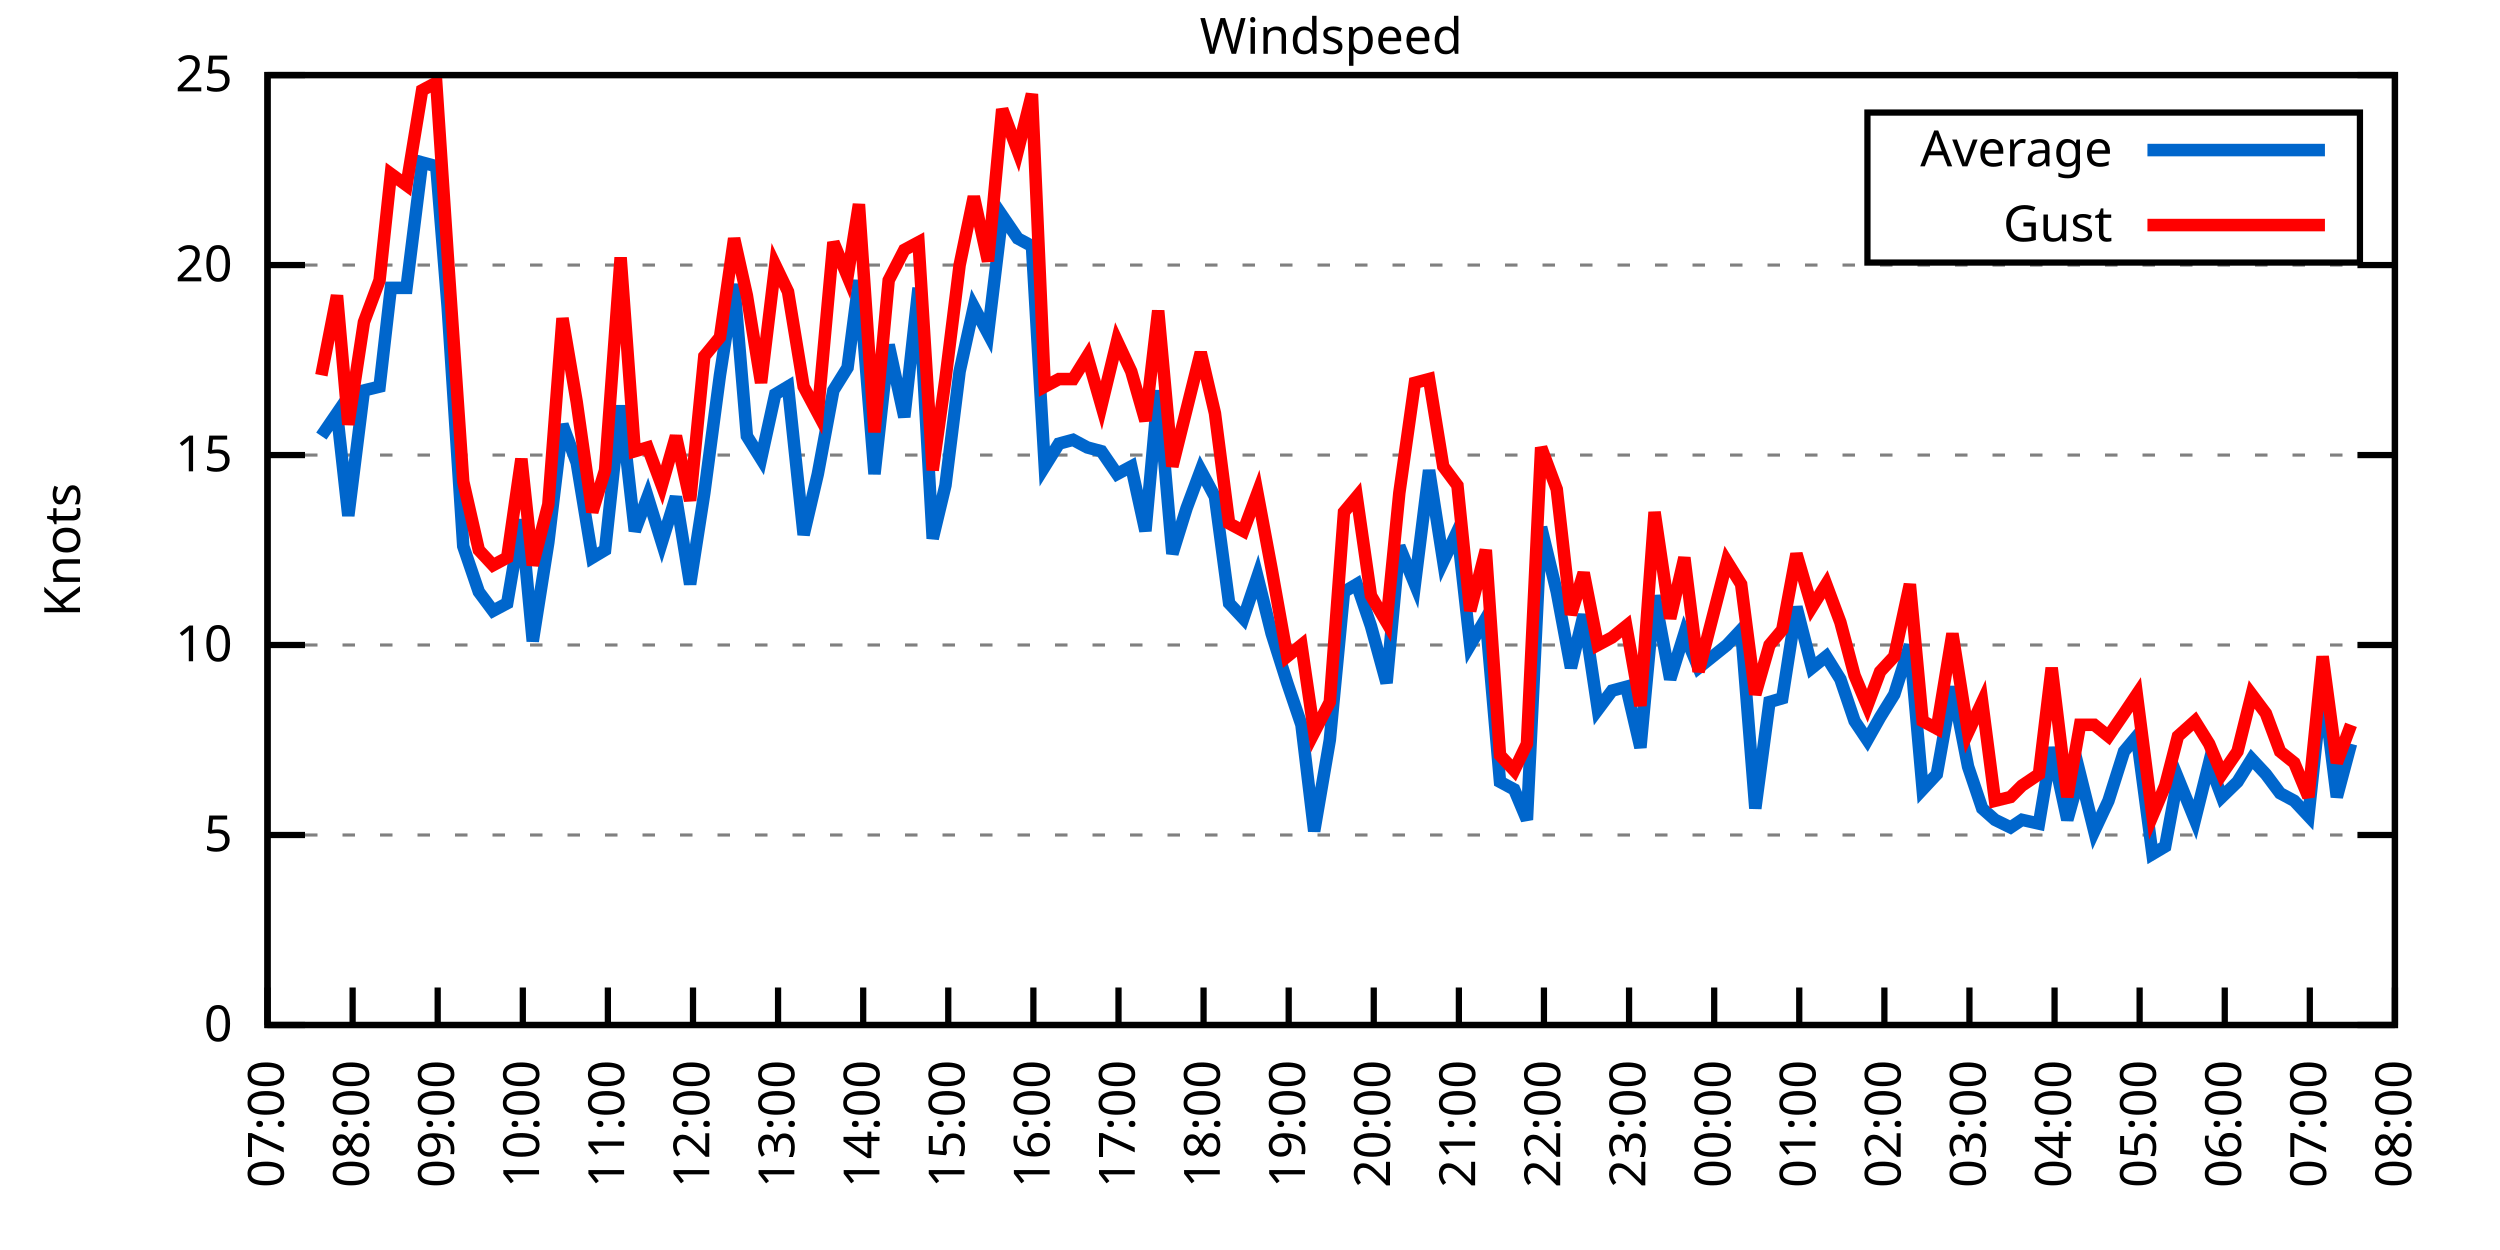
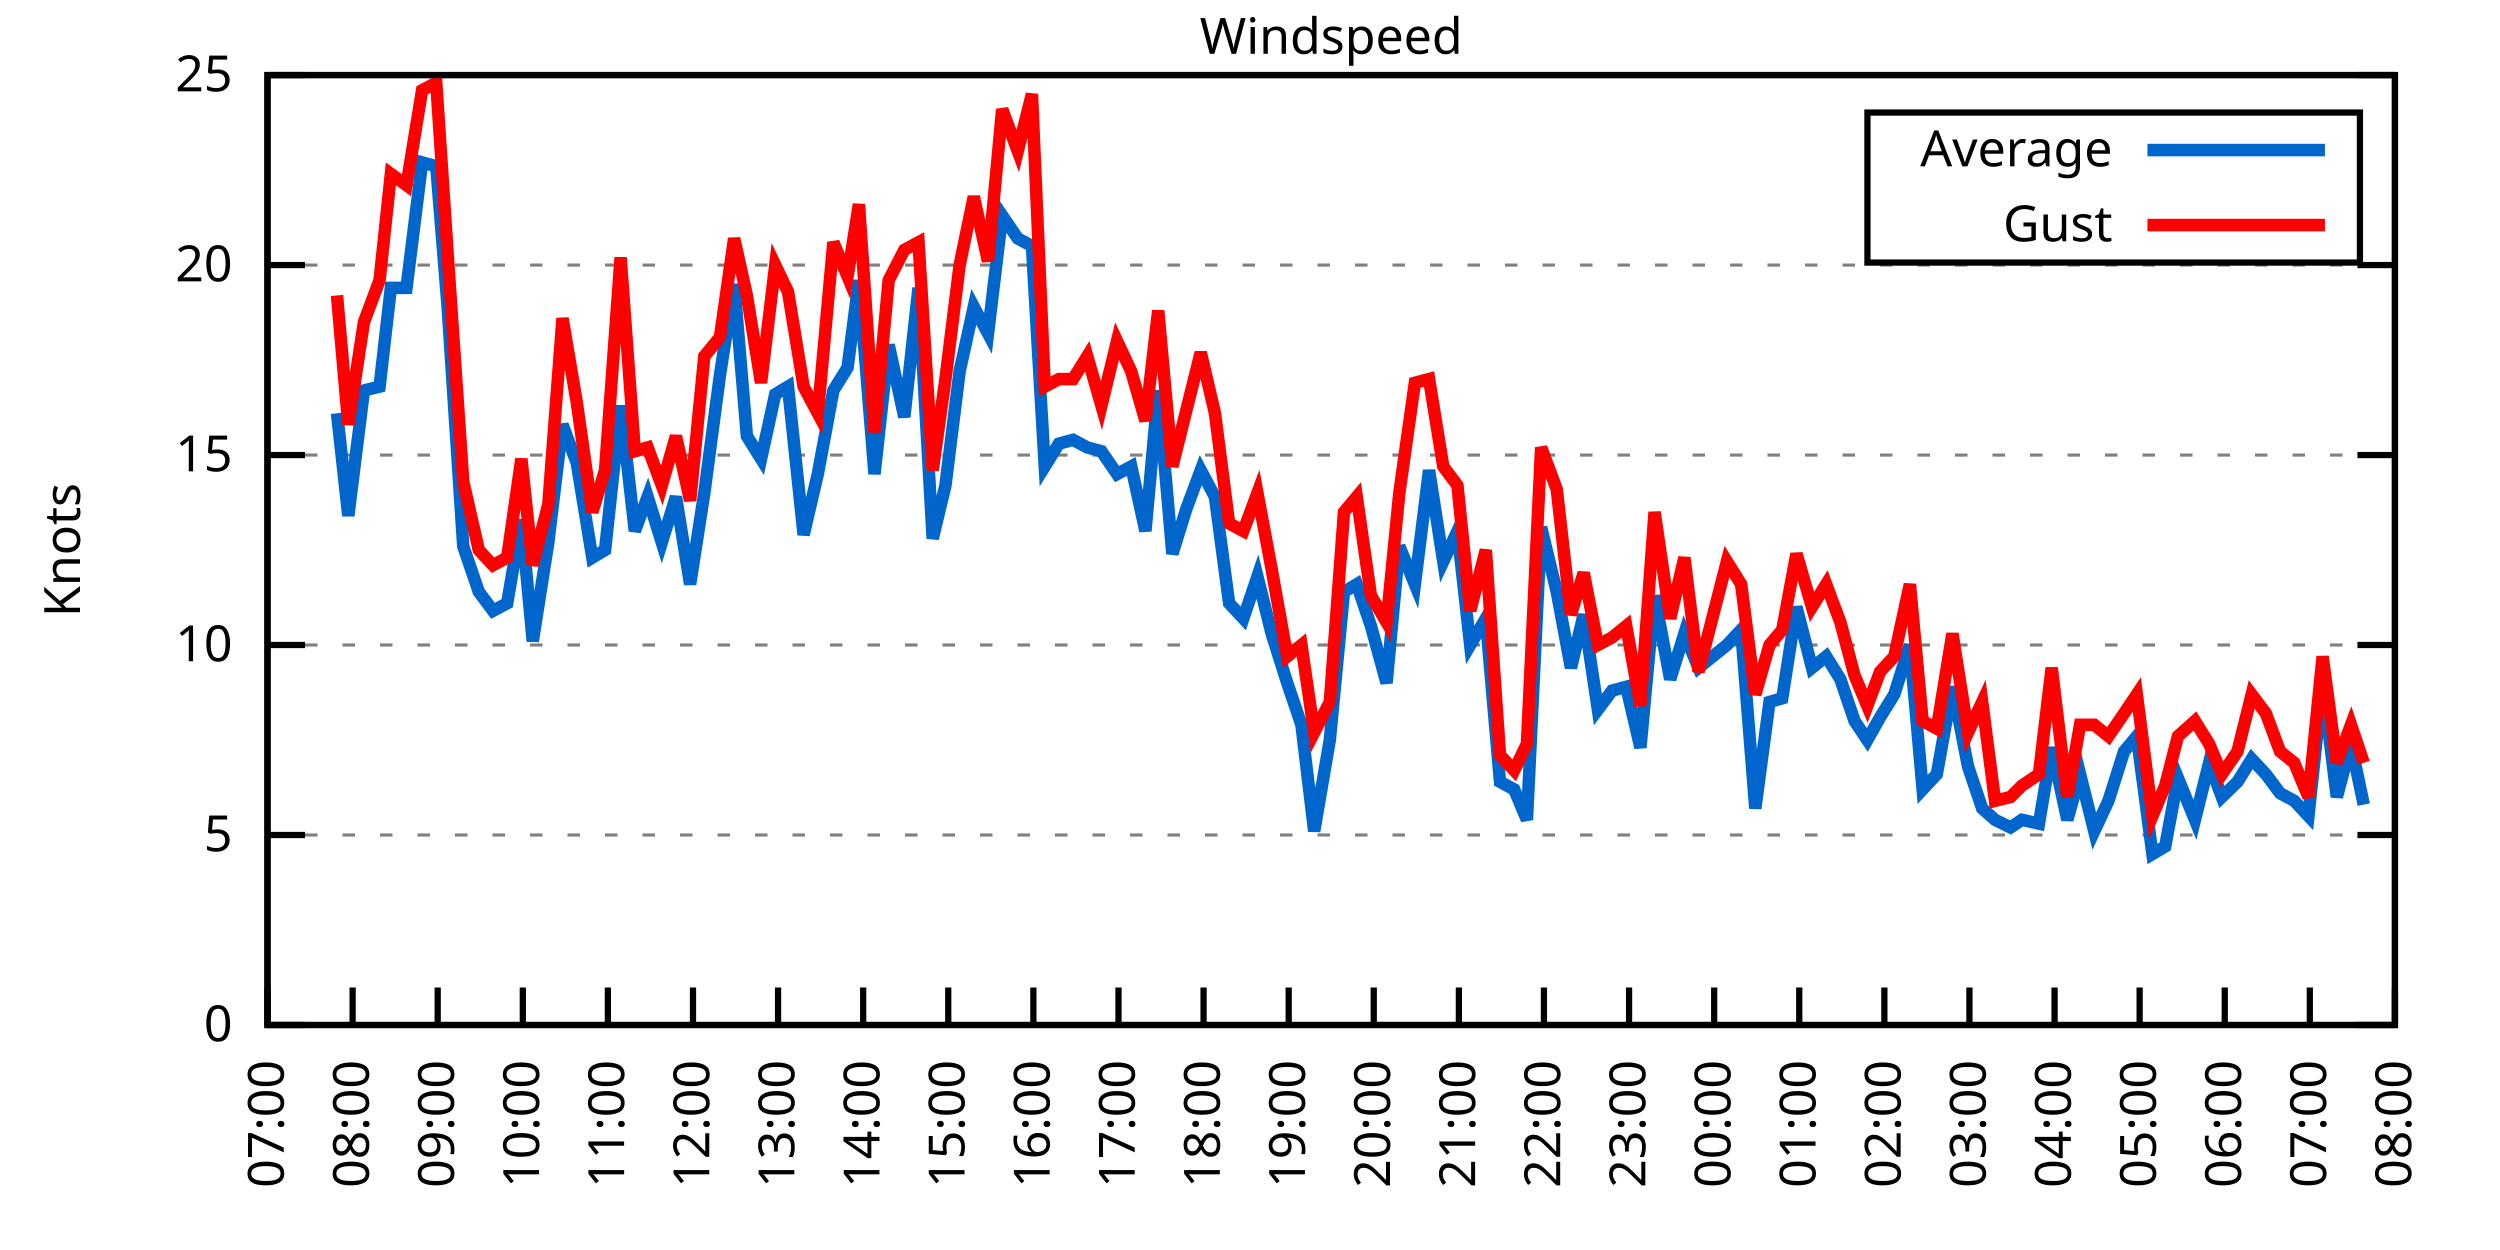
<svg xmlns="http://www.w3.org/2000/svg" xmlns:xlink="http://www.w3.org/1999/xlink" width="400" height="200" viewBox="0 0 400 200">
  <g id="gnuplot_canvas">
    <rect x="0" y="0" width="400" height="200" fill="none" />
    <defs>
      <circle id="gpDot" r="0.5" stroke-width="0.5" stroke="currentColor" />
      <path id="gpPt0" stroke-width="0.333" stroke="currentColor" d="M-1,0 h2 M0,-1 v2" />
      <path id="gpPt1" stroke-width="0.333" stroke="currentColor" d="M-1,-1 L1,1 M1,-1 L-1,1" />
      <path id="gpPt2" stroke-width="0.333" stroke="currentColor" d="M-1,0 L1,0 M0,-1 L0,1 M-1,-1 L1,1 M-1,1 L1,-1" />
      <rect id="gpPt3" stroke-width="0.333" stroke="currentColor" x="-1" y="-1" width="2" height="2" />
      <rect id="gpPt4" stroke-width="0.333" stroke="currentColor" fill="currentColor" x="-1" y="-1" width="2" height="2" />
      <circle id="gpPt5" stroke-width="0.333" stroke="currentColor" cx="0" cy="0" r="1" />
      <use xlink:href="#gpPt5" id="gpPt6" fill="currentColor" stroke="none" />
      <path id="gpPt7" stroke-width="0.333" stroke="currentColor" d="M0,-1.33 L-1.33,0.67 L1.33,0.67 z" />
      <use xlink:href="#gpPt7" id="gpPt8" fill="currentColor" stroke="none" />
      <use xlink:href="#gpPt7" id="gpPt9" stroke="currentColor" transform="rotate(180)" />
      <use xlink:href="#gpPt9" id="gpPt10" fill="currentColor" stroke="none" />
      <use xlink:href="#gpPt3" id="gpPt11" stroke="currentColor" transform="rotate(45)" />
      <use xlink:href="#gpPt11" id="gpPt12" fill="currentColor" stroke="none" />
      <path id="gpPt13" stroke-width="0.333" stroke="currentColor" d="M0,1.330 L1.265,0.411 L0.782,-1.067 L-0.782,-1.076 L-1.265,0.411 z" />
      <use xlink:href="#gpPt13" id="gpPt14" fill="currentColor" stroke="none" />
      <filter id="textbox" filterUnits="objectBoundingBox" x="0" y="0" height="1" width="1">
        <feFlood flood-color="white" flood-opacity="1" result="bgnd" />
        <feComposite in="SourceGraphic" in2="bgnd" operator="atop" />
      </filter>
      <filter id="greybox" filterUnits="objectBoundingBox" x="0" y="0" height="1" width="1">
        <feFlood flood-color="lightgrey" flood-opacity="1" result="grey" />
        <feComposite in="SourceGraphic" in2="grey" operator="atop" />
      </filter>
    </defs>
    <g fill="none" color="white" stroke="currentColor" stroke-width="1.00" stroke-linecap="butt" stroke-linejoin="miter">
</g>
    <g fill="none" color="black" stroke="currentColor" stroke-width="1.00" stroke-linecap="butt" stroke-linejoin="miter">
      <g stroke="none" shape-rendering="crispEdges">
        <polygon fill="rgb(255, 255, 255)" points="42.80,164.00 383.18,164.00 383.18,12.02 42.80,12.02 " />
      </g>
    </g>
    <g fill="none" color="black" stroke="currentColor" stroke-width="1.00" stroke-linecap="butt" stroke-linejoin="miter">
</g>
    <g fill="none" color="black" stroke="black" stroke-width="0.50" stroke-linecap="butt" stroke-linejoin="miter">
</g>
    <g fill="none" color="gray" stroke="currentColor" stroke-width="0.50" stroke-linecap="butt" stroke-linejoin="miter">
      <path stroke="gray" stroke-dasharray="2,4" class="gridline" d="M42.80,164.00 L383.19,164.00  " />
    </g>
    <g fill="none" color="gray" stroke="gray" stroke-width="1.00" stroke-linecap="butt" stroke-linejoin="miter">
</g>
    <g fill="none" color="black" stroke="currentColor" stroke-width="1.00" stroke-linecap="butt" stroke-linejoin="miter">
      <path stroke="black" d="M42.80,164.00 L48.80,164.00 M383.19,164.00 L377.19,164.00  " />
      <g transform="translate(37.20,166.60)" stroke="none" fill="black" font-family="Sans" font-size="8.00" text-anchor="end">
        <text>
          <tspan font-family="Sans"> 0</tspan>
        </text>
      </g>
    </g>
    <g fill="none" color="black" stroke="currentColor" stroke-width="1.00" stroke-linecap="butt" stroke-linejoin="miter">
</g>
    <g fill="none" color="black" stroke="black" stroke-width="0.50" stroke-linecap="butt" stroke-linejoin="miter">
</g>
    <g fill="none" color="gray" stroke="currentColor" stroke-width="0.50" stroke-linecap="butt" stroke-linejoin="miter">
      <path stroke="gray" stroke-dasharray="2,4" class="gridline" d="M42.80,133.60 L383.19,133.60  " />
    </g>
    <g fill="none" color="gray" stroke="gray" stroke-width="1.00" stroke-linecap="butt" stroke-linejoin="miter">
</g>
    <g fill="none" color="black" stroke="currentColor" stroke-width="1.00" stroke-linecap="butt" stroke-linejoin="miter">
      <path stroke="black" d="M42.80,133.60 L48.80,133.60 M383.19,133.60 L377.19,133.60  " />
      <g transform="translate(37.20,136.20)" stroke="none" fill="black" font-family="Sans" font-size="8.00" text-anchor="end">
        <text>
          <tspan font-family="Sans"> 5</tspan>
        </text>
      </g>
    </g>
    <g fill="none" color="black" stroke="currentColor" stroke-width="1.00" stroke-linecap="butt" stroke-linejoin="miter">
</g>
    <g fill="none" color="black" stroke="black" stroke-width="0.50" stroke-linecap="butt" stroke-linejoin="miter">
</g>
    <g fill="none" color="gray" stroke="currentColor" stroke-width="0.50" stroke-linecap="butt" stroke-linejoin="miter">
      <path stroke="gray" stroke-dasharray="2,4" class="gridline" d="M42.80,103.20 L383.19,103.20  " />
    </g>
    <g fill="none" color="gray" stroke="gray" stroke-width="1.00" stroke-linecap="butt" stroke-linejoin="miter">
</g>
    <g fill="none" color="black" stroke="currentColor" stroke-width="1.00" stroke-linecap="butt" stroke-linejoin="miter">
      <path stroke="black" d="M42.80,103.20 L48.80,103.20 M383.19,103.20 L377.19,103.20  " />
      <g transform="translate(37.20,105.80)" stroke="none" fill="black" font-family="Sans" font-size="8.00" text-anchor="end">
        <text>
          <tspan font-family="Sans"> 10</tspan>
        </text>
      </g>
    </g>
    <g fill="none" color="black" stroke="currentColor" stroke-width="1.00" stroke-linecap="butt" stroke-linejoin="miter">
</g>
    <g fill="none" color="black" stroke="black" stroke-width="0.50" stroke-linecap="butt" stroke-linejoin="miter">
</g>
    <g fill="none" color="gray" stroke="currentColor" stroke-width="0.50" stroke-linecap="butt" stroke-linejoin="miter">
      <path stroke="gray" stroke-dasharray="2,4" class="gridline" d="M42.80,72.81 L383.19,72.81  " />
    </g>
    <g fill="none" color="gray" stroke="gray" stroke-width="1.00" stroke-linecap="butt" stroke-linejoin="miter">
</g>
    <g fill="none" color="black" stroke="currentColor" stroke-width="1.00" stroke-linecap="butt" stroke-linejoin="miter">
      <path stroke="black" d="M42.80,72.81 L48.80,72.81 M383.19,72.81 L377.19,72.81  " />
      <g transform="translate(37.20,75.41)" stroke="none" fill="black" font-family="Sans" font-size="8.00" text-anchor="end">
        <text>
          <tspan font-family="Sans"> 15</tspan>
        </text>
      </g>
    </g>
    <g fill="none" color="black" stroke="currentColor" stroke-width="1.00" stroke-linecap="butt" stroke-linejoin="miter">
</g>
    <g fill="none" color="black" stroke="black" stroke-width="0.50" stroke-linecap="butt" stroke-linejoin="miter">
</g>
    <g fill="none" color="gray" stroke="currentColor" stroke-width="0.50" stroke-linecap="butt" stroke-linejoin="miter">
      <path stroke="gray" stroke-dasharray="2,4" class="gridline" d="M42.80,42.41 L383.19,42.41  " />
    </g>
    <g fill="none" color="gray" stroke="gray" stroke-width="1.00" stroke-linecap="butt" stroke-linejoin="miter">
</g>
    <g fill="none" color="black" stroke="currentColor" stroke-width="1.00" stroke-linecap="butt" stroke-linejoin="miter">
      <path stroke="black" d="M42.80,42.41 L48.80,42.41 M383.19,42.41 L377.19,42.41  " />
      <g transform="translate(37.20,45.01)" stroke="none" fill="black" font-family="Sans" font-size="8.00" text-anchor="end">
        <text>
          <tspan font-family="Sans"> 20</tspan>
        </text>
      </g>
    </g>
    <g fill="none" color="black" stroke="currentColor" stroke-width="1.00" stroke-linecap="butt" stroke-linejoin="miter">
</g>
    <g fill="none" color="black" stroke="black" stroke-width="0.50" stroke-linecap="butt" stroke-linejoin="miter">
</g>
    <g fill="none" color="gray" stroke="currentColor" stroke-width="0.50" stroke-linecap="butt" stroke-linejoin="miter">
      <path stroke="gray" stroke-dasharray="2,4" class="gridline" d="M42.80,12.01 L383.19,12.01  " />
    </g>
    <g fill="none" color="gray" stroke="gray" stroke-width="1.00" stroke-linecap="butt" stroke-linejoin="miter">
</g>
    <g fill="none" color="black" stroke="currentColor" stroke-width="1.00" stroke-linecap="butt" stroke-linejoin="miter">
      <path stroke="black" d="M42.80,12.01 L48.80,12.01 M383.19,12.01 L377.19,12.01  " />
      <g transform="translate(37.20,14.61)" stroke="none" fill="black" font-family="Sans" font-size="8.00" text-anchor="end">
        <text>
          <tspan font-family="Sans"> 25</tspan>
        </text>
      </g>
    </g>
    <g fill="none" color="black" stroke="currentColor" stroke-width="1.00" stroke-linecap="butt" stroke-linejoin="miter">
      <path stroke="black" d="M42.80,164.00 L42.80,158.00  " />
      <g transform="translate(45.40,169.60) rotate(270.00)" stroke="none" fill="black" font-family="Sans" font-size="8.00" text-anchor="end">
        <text>
          <tspan font-family="Sans">07:00</tspan>
        </text>
      </g>
    </g>
    <g fill="none" color="black" stroke="currentColor" stroke-width="1.00" stroke-linecap="butt" stroke-linejoin="miter">
      <path stroke="black" d="M56.42,164.00 L56.42,158.00  " />
      <g transform="translate(59.02,169.60) rotate(270.00)" stroke="none" fill="black" font-family="Sans" font-size="8.00" text-anchor="end">
        <text>
          <tspan font-family="Sans">08:00</tspan>
        </text>
      </g>
    </g>
    <g fill="none" color="black" stroke="currentColor" stroke-width="1.00" stroke-linecap="butt" stroke-linejoin="miter">
      <path stroke="black" d="M70.03,164.00 L70.03,158.00  " />
      <g transform="translate(72.63,169.60) rotate(270.00)" stroke="none" fill="black" font-family="Sans" font-size="8.00" text-anchor="end">
        <text>
          <tspan font-family="Sans">09:00</tspan>
        </text>
      </g>
    </g>
    <g fill="none" color="black" stroke="currentColor" stroke-width="1.00" stroke-linecap="butt" stroke-linejoin="miter">
      <path stroke="black" d="M83.65,164.00 L83.65,158.00  " />
      <g transform="translate(86.25,169.60) rotate(270.00)" stroke="none" fill="black" font-family="Sans" font-size="8.00" text-anchor="end">
        <text>
          <tspan font-family="Sans">10:00</tspan>
        </text>
      </g>
    </g>
    <g fill="none" color="black" stroke="currentColor" stroke-width="1.00" stroke-linecap="butt" stroke-linejoin="miter">
      <path stroke="black" d="M97.26,164.00 L97.26,158.00  " />
      <g transform="translate(99.86,169.60) rotate(270.00)" stroke="none" fill="black" font-family="Sans" font-size="8.00" text-anchor="end">
        <text>
          <tspan font-family="Sans">11:00</tspan>
        </text>
      </g>
    </g>
    <g fill="none" color="black" stroke="currentColor" stroke-width="1.00" stroke-linecap="butt" stroke-linejoin="miter">
      <path stroke="black" d="M110.88,164.00 L110.88,158.00  " />
      <g transform="translate(113.48,169.60) rotate(270.00)" stroke="none" fill="black" font-family="Sans" font-size="8.00" text-anchor="end">
        <text>
          <tspan font-family="Sans">12:00</tspan>
        </text>
      </g>
    </g>
    <g fill="none" color="black" stroke="currentColor" stroke-width="1.00" stroke-linecap="butt" stroke-linejoin="miter">
      <path stroke="black" d="M124.49,164.00 L124.49,158.00  " />
      <g transform="translate(127.09,169.60) rotate(270.00)" stroke="none" fill="black" font-family="Sans" font-size="8.00" text-anchor="end">
        <text>
          <tspan font-family="Sans">13:00</tspan>
        </text>
      </g>
    </g>
    <g fill="none" color="black" stroke="currentColor" stroke-width="1.00" stroke-linecap="butt" stroke-linejoin="miter">
      <path stroke="black" d="M138.11,164.00 L138.11,158.00  " />
      <g transform="translate(140.71,169.60) rotate(270.00)" stroke="none" fill="black" font-family="Sans" font-size="8.00" text-anchor="end">
        <text>
          <tspan font-family="Sans">14:00</tspan>
        </text>
      </g>
    </g>
    <g fill="none" color="black" stroke="currentColor" stroke-width="1.00" stroke-linecap="butt" stroke-linejoin="miter">
      <path stroke="black" d="M151.72,164.00 L151.72,158.00  " />
      <g transform="translate(154.32,169.60) rotate(270.00)" stroke="none" fill="black" font-family="Sans" font-size="8.00" text-anchor="end">
        <text>
          <tspan font-family="Sans">15:00</tspan>
        </text>
      </g>
    </g>
    <g fill="none" color="black" stroke="currentColor" stroke-width="1.00" stroke-linecap="butt" stroke-linejoin="miter">
      <path stroke="black" d="M165.34,164.00 L165.34,158.00  " />
      <g transform="translate(167.94,169.60) rotate(270.00)" stroke="none" fill="black" font-family="Sans" font-size="8.00" text-anchor="end">
        <text>
          <tspan font-family="Sans">16:00</tspan>
        </text>
      </g>
    </g>
    <g fill="none" color="black" stroke="currentColor" stroke-width="1.00" stroke-linecap="butt" stroke-linejoin="miter">
      <path stroke="black" d="M178.96,164.00 L178.96,158.00  " />
      <g transform="translate(181.56,169.60) rotate(270.00)" stroke="none" fill="black" font-family="Sans" font-size="8.00" text-anchor="end">
        <text>
          <tspan font-family="Sans">17:00</tspan>
        </text>
      </g>
    </g>
    <g fill="none" color="black" stroke="currentColor" stroke-width="1.00" stroke-linecap="butt" stroke-linejoin="miter">
      <path stroke="black" d="M192.57,164.00 L192.57,158.00  " />
      <g transform="translate(195.17,169.60) rotate(270.00)" stroke="none" fill="black" font-family="Sans" font-size="8.00" text-anchor="end">
        <text>
          <tspan font-family="Sans">18:00</tspan>
        </text>
      </g>
    </g>
    <g fill="none" color="black" stroke="currentColor" stroke-width="1.00" stroke-linecap="butt" stroke-linejoin="miter">
      <path stroke="black" d="M206.19,164.00 L206.19,158.00  " />
      <g transform="translate(208.79,169.60) rotate(270.00)" stroke="none" fill="black" font-family="Sans" font-size="8.00" text-anchor="end">
        <text>
          <tspan font-family="Sans">19:00</tspan>
        </text>
      </g>
    </g>
    <g fill="none" color="black" stroke="currentColor" stroke-width="1.00" stroke-linecap="butt" stroke-linejoin="miter">
      <path stroke="black" d="M219.80,164.00 L219.80,158.00  " />
      <g transform="translate(222.40,169.60) rotate(270.00)" stroke="none" fill="black" font-family="Sans" font-size="8.00" text-anchor="end">
        <text>
          <tspan font-family="Sans">20:00</tspan>
        </text>
      </g>
    </g>
    <g fill="none" color="black" stroke="currentColor" stroke-width="1.00" stroke-linecap="butt" stroke-linejoin="miter">
      <path stroke="black" d="M233.42,164.00 L233.42,158.00  " />
      <g transform="translate(236.02,169.60) rotate(270.00)" stroke="none" fill="black" font-family="Sans" font-size="8.00" text-anchor="end">
        <text>
          <tspan font-family="Sans">21:00</tspan>
        </text>
      </g>
    </g>
    <g fill="none" color="black" stroke="currentColor" stroke-width="1.00" stroke-linecap="butt" stroke-linejoin="miter">
      <path stroke="black" d="M247.03,164.00 L247.03,158.00  " />
      <g transform="translate(249.63,169.60) rotate(270.00)" stroke="none" fill="black" font-family="Sans" font-size="8.00" text-anchor="end">
        <text>
          <tspan font-family="Sans">22:00</tspan>
        </text>
      </g>
    </g>
    <g fill="none" color="black" stroke="currentColor" stroke-width="1.00" stroke-linecap="butt" stroke-linejoin="miter">
      <path stroke="black" d="M260.65,164.00 L260.65,158.00  " />
      <g transform="translate(263.25,169.60) rotate(270.00)" stroke="none" fill="black" font-family="Sans" font-size="8.00" text-anchor="end">
        <text>
          <tspan font-family="Sans">23:00</tspan>
        </text>
      </g>
    </g>
    <g fill="none" color="black" stroke="currentColor" stroke-width="1.00" stroke-linecap="butt" stroke-linejoin="miter">
      <path stroke="black" d="M274.27,164.00 L274.27,158.00  " />
      <g transform="translate(276.87,169.60) rotate(270.00)" stroke="none" fill="black" font-family="Sans" font-size="8.00" text-anchor="end">
        <text>
          <tspan font-family="Sans">00:00</tspan>
        </text>
      </g>
    </g>
    <g fill="none" color="black" stroke="currentColor" stroke-width="1.00" stroke-linecap="butt" stroke-linejoin="miter">
      <path stroke="black" d="M287.88,164.00 L287.88,158.00  " />
      <g transform="translate(290.48,169.60) rotate(270.00)" stroke="none" fill="black" font-family="Sans" font-size="8.00" text-anchor="end">
        <text>
          <tspan font-family="Sans">01:00</tspan>
        </text>
      </g>
    </g>
    <g fill="none" color="black" stroke="currentColor" stroke-width="1.00" stroke-linecap="butt" stroke-linejoin="miter">
      <path stroke="black" d="M301.50,164.00 L301.50,158.00  " />
      <g transform="translate(304.10,169.60) rotate(270.00)" stroke="none" fill="black" font-family="Sans" font-size="8.00" text-anchor="end">
        <text>
          <tspan font-family="Sans">02:00</tspan>
        </text>
      </g>
    </g>
    <g fill="none" color="black" stroke="currentColor" stroke-width="1.00" stroke-linecap="butt" stroke-linejoin="miter">
      <path stroke="black" d="M315.11,164.00 L315.11,158.00  " />
      <g transform="translate(317.71,169.60) rotate(270.00)" stroke="none" fill="black" font-family="Sans" font-size="8.00" text-anchor="end">
        <text>
          <tspan font-family="Sans">03:00</tspan>
        </text>
      </g>
    </g>
    <g fill="none" color="black" stroke="currentColor" stroke-width="1.00" stroke-linecap="butt" stroke-linejoin="miter">
      <path stroke="black" d="M328.73,164.00 L328.73,158.00  " />
      <g transform="translate(331.33,169.60) rotate(270.00)" stroke="none" fill="black" font-family="Sans" font-size="8.00" text-anchor="end">
        <text>
          <tspan font-family="Sans">04:00</tspan>
        </text>
      </g>
    </g>
    <g fill="none" color="black" stroke="currentColor" stroke-width="1.00" stroke-linecap="butt" stroke-linejoin="miter">
      <path stroke="black" d="M342.34,164.00 L342.34,158.00  " />
      <g transform="translate(344.94,169.60) rotate(270.00)" stroke="none" fill="black" font-family="Sans" font-size="8.00" text-anchor="end">
        <text>
          <tspan font-family="Sans">05:00</tspan>
        </text>
      </g>
    </g>
    <g fill="none" color="black" stroke="currentColor" stroke-width="1.00" stroke-linecap="butt" stroke-linejoin="miter">
      <path stroke="black" d="M355.96,164.00 L355.96,158.00  " />
      <g transform="translate(358.56,169.60) rotate(270.00)" stroke="none" fill="black" font-family="Sans" font-size="8.00" text-anchor="end">
        <text>
          <tspan font-family="Sans">06:00</tspan>
        </text>
      </g>
    </g>
    <g fill="none" color="black" stroke="currentColor" stroke-width="1.00" stroke-linecap="butt" stroke-linejoin="miter">
      <path stroke="black" d="M369.57,164.00 L369.57,158.00  " />
      <g transform="translate(372.17,169.60) rotate(270.00)" stroke="none" fill="black" font-family="Sans" font-size="8.00" text-anchor="end">
        <text>
          <tspan font-family="Sans">07:00</tspan>
        </text>
      </g>
    </g>
    <g fill="none" color="black" stroke="currentColor" stroke-width="1.00" stroke-linecap="butt" stroke-linejoin="miter">
      <path stroke="black" d="M383.19,164.00 L383.19,158.00  " />
      <g transform="translate(385.79,169.60) rotate(270.00)" stroke="none" fill="black" font-family="Sans" font-size="8.00" text-anchor="end">
        <text>
          <tspan font-family="Sans">08:00</tspan>
        </text>
      </g>
    </g>
    <g fill="none" color="black" stroke="currentColor" stroke-width="1.00" stroke-linecap="butt" stroke-linejoin="miter">
</g>
    <g fill="none" color="black" stroke="currentColor" stroke-width="1.00" stroke-linecap="butt" stroke-linejoin="miter">
      <path stroke="black" d="M42.80,12.01 L42.80,164.00 L383.19,164.00 L383.19,12.01 L42.80,12.01 Z  " />
    </g>
    <g fill="none" color="black" stroke="currentColor" stroke-width="1.00" stroke-linecap="butt" stroke-linejoin="miter">
</g>
    <g fill="none" color="black" stroke="currentColor" stroke-width="1.00" stroke-linecap="butt" stroke-linejoin="miter">
      <path stroke="black" d="M298.79,42.01 L298.79,18.01 L377.59,18.01 L377.59,42.01 L298.79,42.01 Z  " />
    </g>
    <g id="Windspeed_plot_1">
      <g fill="none" color="white" stroke="black" stroke-width="2.00" stroke-linecap="butt" stroke-linejoin="miter">
</g>
      <g fill="none" color="black" stroke="currentColor" stroke-width="2.00" stroke-linecap="butt" stroke-linejoin="miter">
        <g transform="translate(337.99,26.61)" stroke="none" fill="black" font-family="Sans" font-size="8.00" text-anchor="end">
          <text>
            <tspan font-family="Sans">Average</tspan>
          </text>
        </g>
      </g>
      <g fill="none" color="black" stroke="currentColor" stroke-width="2.00" stroke-linecap="butt" stroke-linejoin="miter">
-         <path stroke="rgb(  0, 102, 204)" d="M343.59,24.01 L371.99,24.01 M51.42,69.77 L53.92,66.12 L55.73,82.53 L58.23,62.47 L60.73,61.86 L62.54,46.06   L65.04,46.06 L67.54,25.99 L69.80,26.60 L71.62,49.10 L74.12,87.40 L76.61,94.69 L78.88,97.73 L81.15,96.52   L83.42,83.14 L85.24,102.60 L87.73,86.79 L90.00,67.94 L92.27,74.02 L94.77,89.22 L96.81,88.00 L99.30,64.90   L101.57,84.97 L103.62,79.49 L105.89,86.79 L108.15,79.49 L110.42,93.48 L112.69,78.89 L115.19,60.04 L117.46,45.45   L119.50,69.77 L121.77,73.41 L124.04,63.08 L126.08,61.86 L128.58,85.57 L130.85,75.85 L133.34,62.47 L135.61,58.82   L137.43,44.84 L139.92,75.85 L142.19,55.18 L144.69,66.73 L146.96,46.06 L149.23,86.18 L151.27,77.67 L153.54,59.43   L155.81,49.10 L158.08,53.35 L160.35,34.50 L162.84,38.15 L165.11,39.37 L167.16,74.63 L169.43,70.98 L171.69,70.37   L173.96,71.59 L176.23,72.20 L178.73,75.85 L181.00,74.63 L183.27,84.97 L185.31,62.47 L187.58,88.61 L189.85,81.32   L192.12,75.24 L194.39,79.49 L196.66,96.52 L198.93,98.95 L201.19,92.26 L203.46,101.38 L205.96,109.28 L208.23,115.97   L210.27,132.99 L212.77,118.40 L215.04,94.69 L217.08,93.48 L219.35,100.16 L221.85,109.28 L223.89,87.40 L226.38,93.48   L228.65,75.24 L230.92,89.83 L233.19,84.97 L235.23,103.20 L237.73,98.95 L240.00,125.09 L242.27,126.31 L244.31,131.17   L246.58,84.36 L249.08,94.69 L251.35,106.85 L253.39,98.34 L255.66,113.54 L257.93,110.50 L260.20,109.89 L262.47,119.62   L264.73,95.30 L267.23,108.68 L269.50,101.38 L271.77,106.85 L276.31,103.20 L278.58,100.77 L280.85,129.35 L283.12,112.32   L285.16,111.72 L287.43,97.12 L289.92,106.85 L292.19,105.03 L294.46,108.68 L296.73,115.36 L298.77,118.40 L300.82,114.76   L303.08,111.11 L305.58,103.20 L307.62,126.31 L309.89,123.87 L312.39,109.89 L314.89,122.66 L317.15,129.35 L319.20,131.17   L321.69,132.39 L323.51,131.17 L326.23,131.78 L328.27,119.62 L330.77,131.17 L332.81,123.87 L335.08,132.99 L337.35,128.13   L339.85,120.23 L341.89,117.80 L344.39,136.64 L346.43,135.43 L348.47,124.48 L351.19,131.17 L353.46,122.05 L355.50,127.52   L358.00,125.09 L360.27,121.44 L362.54,123.87 L364.81,126.91 L367.08,128.13 L369.35,130.56 L371.62,109.28 L373.89,127.52   L376.16,119.01  " />
+         <path stroke="rgb(  0, 102, 204)" d="M343.59,24.01 L371.99,24.01 M53.92,66.12 L55.73,82.53 L58.23,62.47 L60.73,61.86 L62.54,46.06 L65.04,46.06   L67.54,25.99 L69.80,26.60 L71.62,49.10 L74.12,87.40 L76.61,94.69 L78.88,97.73 L81.15,96.52 L83.42,83.14   L85.24,102.60 L87.73,86.79 L90.00,67.94 L92.27,74.02 L94.77,89.22 L96.81,88.00 L99.30,64.90 L101.57,84.97   L103.62,79.49 L105.89,86.79 L108.15,79.49 L110.42,93.48 L112.69,78.89 L115.19,60.04 L117.46,45.45 L119.50,69.77   L121.77,73.41 L124.04,63.08 L126.08,61.86 L128.58,85.57 L130.85,75.85 L133.34,62.47 L135.61,58.82 L137.43,44.84   L139.92,75.85 L142.19,55.18 L144.69,66.73 L146.96,46.06 L149.23,86.18 L151.27,77.67 L153.54,59.43 L155.81,49.10   L158.08,53.35 L160.35,34.50 L162.84,38.15 L165.11,39.37 L167.16,74.63 L169.43,70.98 L171.69,70.37 L173.96,71.59   L176.23,72.20 L178.73,75.85 L181.00,74.63 L183.27,84.97 L185.31,62.47 L187.58,88.61 L189.85,81.32 L192.12,75.24   L194.39,79.49 L196.66,96.52 L198.93,98.95 L201.19,92.26 L203.46,101.38 L205.96,109.28 L208.23,115.97 L210.27,132.99   L212.77,118.40 L215.04,94.69 L217.08,93.48 L219.35,100.16 L221.85,109.28 L223.89,87.40 L226.38,93.48 L228.65,75.24   L230.92,89.83 L233.19,84.97 L235.23,103.20 L237.73,98.95 L240.00,125.09 L242.27,126.31 L244.31,131.17 L246.58,84.36   L249.08,94.69 L251.35,106.85 L253.39,98.34 L255.66,113.54 L257.93,110.50 L260.20,109.89 L262.47,119.62 L264.73,95.30   L267.23,108.68 L269.50,101.38 L271.77,106.85 L276.31,103.20 L278.58,100.77 L280.85,129.35 L283.12,112.32 L285.16,111.72   L287.43,97.12 L289.92,106.85 L292.19,105.03 L294.46,108.68 L296.73,115.36 L298.77,118.40 L300.82,114.76 L303.08,111.11   L305.58,103.20 L307.62,126.31 L309.89,123.87 L312.39,109.89 L314.89,122.66 L317.15,129.35 L319.20,131.17 L321.69,132.39   L323.51,131.17 L326.23,131.78 L328.27,119.62 L330.77,131.17 L332.81,123.87 L335.08,132.99 L337.35,128.13 L339.85,120.23   L341.89,117.80 L344.39,136.64 L346.43,135.43 L348.47,124.48 L351.19,131.17 L353.46,122.05 L355.50,127.52 L358.00,125.09   L360.27,121.44 L362.54,123.87 L364.81,126.91 L367.08,128.13 L369.35,130.56 L371.62,109.28 L373.89,127.52 L376.16,119.01   L378.20,128.74  " />
      </g>
    </g>
    <g id="Windspeed_plot_2">
      <g fill="none" color="black" stroke="currentColor" stroke-width="2.00" stroke-linecap="butt" stroke-linejoin="miter">
        <g transform="translate(337.99,38.61)" stroke="none" fill="black" font-family="Sans" font-size="8.00" text-anchor="end">
          <text>
            <tspan font-family="Sans">Gust</tspan>
          </text>
        </g>
      </g>
      <g fill="none" color="black" stroke="currentColor" stroke-width="2.00" stroke-linecap="butt" stroke-linejoin="miter">
-         <path stroke="rgb(255,   0,   0)" d="M343.59,36.01 L371.99,36.01 M51.42,60.04 L53.92,47.27 L55.73,67.94 L58.23,51.53 L60.73,44.84 L62.54,27.82   L65.04,29.64 L67.54,14.44 L69.80,13.23 L71.62,40.58 L74.12,77.06 L76.61,88.00 L78.88,90.44 L81.15,89.22   L83.42,73.41 L85.24,90.44 L87.73,80.71 L90.00,50.92 L92.27,64.29 L94.77,81.93 L96.81,75.24 L99.30,41.19   L101.57,72.20 L103.62,71.59 L105.89,77.67 L108.15,69.77 L110.42,80.10 L112.69,57.00 L115.19,53.96 L117.46,38.15   L119.50,47.27 L121.77,61.25 L124.04,42.41 L126.08,46.66 L128.58,61.86 L130.85,66.12 L133.34,38.76 L135.61,44.23   L137.43,32.68 L139.92,69.16 L142.19,44.84 L144.69,39.98 L146.96,38.76 L149.23,75.24 L151.27,60.65 L153.54,42.41   L155.81,31.46 L158.08,41.80 L160.35,17.48 L162.84,24.17 L165.11,15.05 L167.16,61.86 L169.43,60.65 L171.69,60.65   L173.96,57.00 L176.23,64.90 L178.73,54.57 L181.00,59.43 L183.27,67.33 L185.31,49.70 L187.58,74.63 L189.85,65.51   L192.12,56.39 L194.39,66.12 L196.66,83.75 L198.93,84.97 L201.19,78.89 L203.46,91.04 L205.96,105.03 L208.23,103.20   L210.27,117.19 L212.77,112.32 L215.04,81.93 L217.08,79.49 L219.35,95.30 L221.85,99.56 L223.89,78.89 L226.38,61.25   L228.65,60.65 L230.92,74.63 L233.19,77.67 L235.23,97.73 L237.73,88.00 L240.00,120.83 L242.27,123.27 L244.31,119.01   L246.58,71.59 L249.08,78.28 L251.35,98.34 L253.39,91.65 L255.66,103.20 L257.93,101.99 L260.20,100.16 L262.47,112.93   L264.73,81.93 L267.23,98.95 L269.50,89.22 L271.77,107.46 L276.31,89.83 L278.58,93.48 L280.85,111.11 L283.12,103.20   L285.16,100.77 L287.43,88.61 L289.92,97.12 L292.19,93.48 L294.46,99.56 L296.73,108.07 L298.77,112.93 L300.82,107.46   L303.08,105.03 L305.58,93.48 L307.62,115.36 L309.89,116.58 L312.39,101.38 L314.89,117.19 L317.15,112.32 L319.20,128.13   L321.69,127.52 L323.51,125.70 L326.23,123.87 L328.27,106.85 L330.77,127.52 L332.81,115.97 L335.08,115.97 L337.35,117.80   L339.85,114.15 L341.89,111.11 L344.39,130.56 L346.43,125.70 L348.47,117.80 L351.19,115.36 L353.46,119.01 L355.50,123.87   L358.00,120.23 L360.27,111.11 L362.54,114.15 L364.81,120.23 L367.08,122.05 L369.35,127.52 L371.62,105.03 L373.89,122.05   L376.16,115.97  " />
+         <path stroke="rgb(255,   0,   0)" d="M343.59,36.01 L371.99,36.01 M53.92,47.27 L55.73,67.94 L58.23,51.53 L60.73,44.84 L62.54,27.82 L65.04,29.64   L67.54,14.44 L69.80,13.23 L71.62,40.58 L74.12,77.06 L76.61,88.00 L78.88,90.44 L81.15,89.22 L83.42,73.41   L85.24,90.44 L87.73,80.71 L90.00,50.92 L92.27,64.29 L94.77,81.93 L96.81,75.24 L99.30,41.19 L101.57,72.20   L103.62,71.59 L105.89,77.67 L108.15,69.77 L110.42,80.10 L112.69,57.00 L115.19,53.96 L117.46,38.15 L119.50,47.27   L121.77,61.25 L124.04,42.41 L126.08,46.66 L128.58,61.86 L130.85,66.12 L133.34,38.76 L135.61,44.23 L137.43,32.68   L139.92,69.16 L142.19,44.84 L144.69,39.98 L146.96,38.76 L149.23,75.24 L151.27,60.65 L153.54,42.41 L155.81,31.46   L158.08,41.80 L160.35,17.48 L162.84,24.17 L165.11,15.05 L167.16,61.86 L169.43,60.65 L171.69,60.65 L173.96,57.00   L176.23,64.90 L178.73,54.57 L181.00,59.43 L183.27,67.33 L185.31,49.70 L187.58,74.63 L189.85,65.51 L192.12,56.39   L194.39,66.12 L196.66,83.75 L198.93,84.97 L201.19,78.89 L203.46,91.04 L205.96,105.03 L208.23,103.20 L210.27,117.19   L212.77,112.32 L215.04,81.93 L217.08,79.49 L219.35,95.30 L221.85,99.56 L223.89,78.89 L226.38,61.25 L228.65,60.65   L230.92,74.63 L233.19,77.67 L235.23,97.73 L237.73,88.00 L240.00,120.83 L242.27,123.27 L244.31,119.01 L246.58,71.59   L249.08,78.28 L251.35,98.34 L253.39,91.65 L255.66,103.20 L257.93,101.99 L260.20,100.16 L262.47,112.93 L264.73,81.93   L267.23,98.95 L269.50,89.22 L271.77,107.46 L276.31,89.83 L278.58,93.48 L280.85,111.11 L283.12,103.20 L285.16,100.77   L287.43,88.61 L289.92,97.12 L292.19,93.48 L294.46,99.56 L296.73,108.07 L298.77,112.93 L300.82,107.46 L303.08,105.03   L305.58,93.48 L307.62,115.36 L309.89,116.58 L312.39,101.38 L314.89,117.19 L317.15,112.32 L319.20,128.13 L321.69,127.52   L323.51,125.70 L326.23,123.87 L328.27,106.85 L330.77,127.52 L332.81,115.97 L335.08,115.97 L337.35,117.80 L339.85,114.15   L341.89,111.11 L344.39,130.56 L346.43,125.70 L348.47,117.80 L351.19,115.36 L353.46,119.01 L355.50,123.87 L358.00,120.23   L360.27,111.11 L362.54,114.15 L364.81,120.23 L367.08,122.05 L369.35,127.52 L371.62,105.03 L373.89,122.05 L376.16,115.97   L378.20,122.05  " />
      </g>
    </g>
    <g fill="none" color="black" stroke="currentColor" stroke-width="2.00" stroke-linecap="butt" stroke-linejoin="miter">
</g>
    <g fill="none" color="black" stroke="black" stroke-width="1.00" stroke-linecap="butt" stroke-linejoin="miter">
</g>
    <g fill="none" color="black" stroke="currentColor" stroke-width="1.00" stroke-linecap="butt" stroke-linejoin="miter">
      <path stroke="black" d="M42.80,12.01 L42.80,164.00 L383.19,164.00 L383.19,12.01 L42.80,12.01 Z  " />
      <g transform="translate(12.80,88.01) rotate(270.00)" stroke="none" fill="black" font-family="Sans" font-size="8.00" text-anchor="middle">
        <text>
          <tspan font-family="Sans">Knots</tspan>
        </text>
      </g>
    </g>
    <g fill="none" color="black" stroke="currentColor" stroke-width="1.00" stroke-linecap="butt" stroke-linejoin="miter">
</g>
    <g fill="none" color="black" stroke="currentColor" stroke-width="1.00" stroke-linecap="butt" stroke-linejoin="miter">
      <g transform="translate(212.99,8.61)" stroke="none" fill="black" font-family="Sans" font-size="8.00" text-anchor="middle">
        <text>
          <tspan font-family="Sans">Windspeed</tspan>
        </text>
      </g>
    </g>
    <g fill="none" color="black" stroke="currentColor" stroke-width="1.00" stroke-linecap="butt" stroke-linejoin="miter">
</g>
  </g>
</svg>
